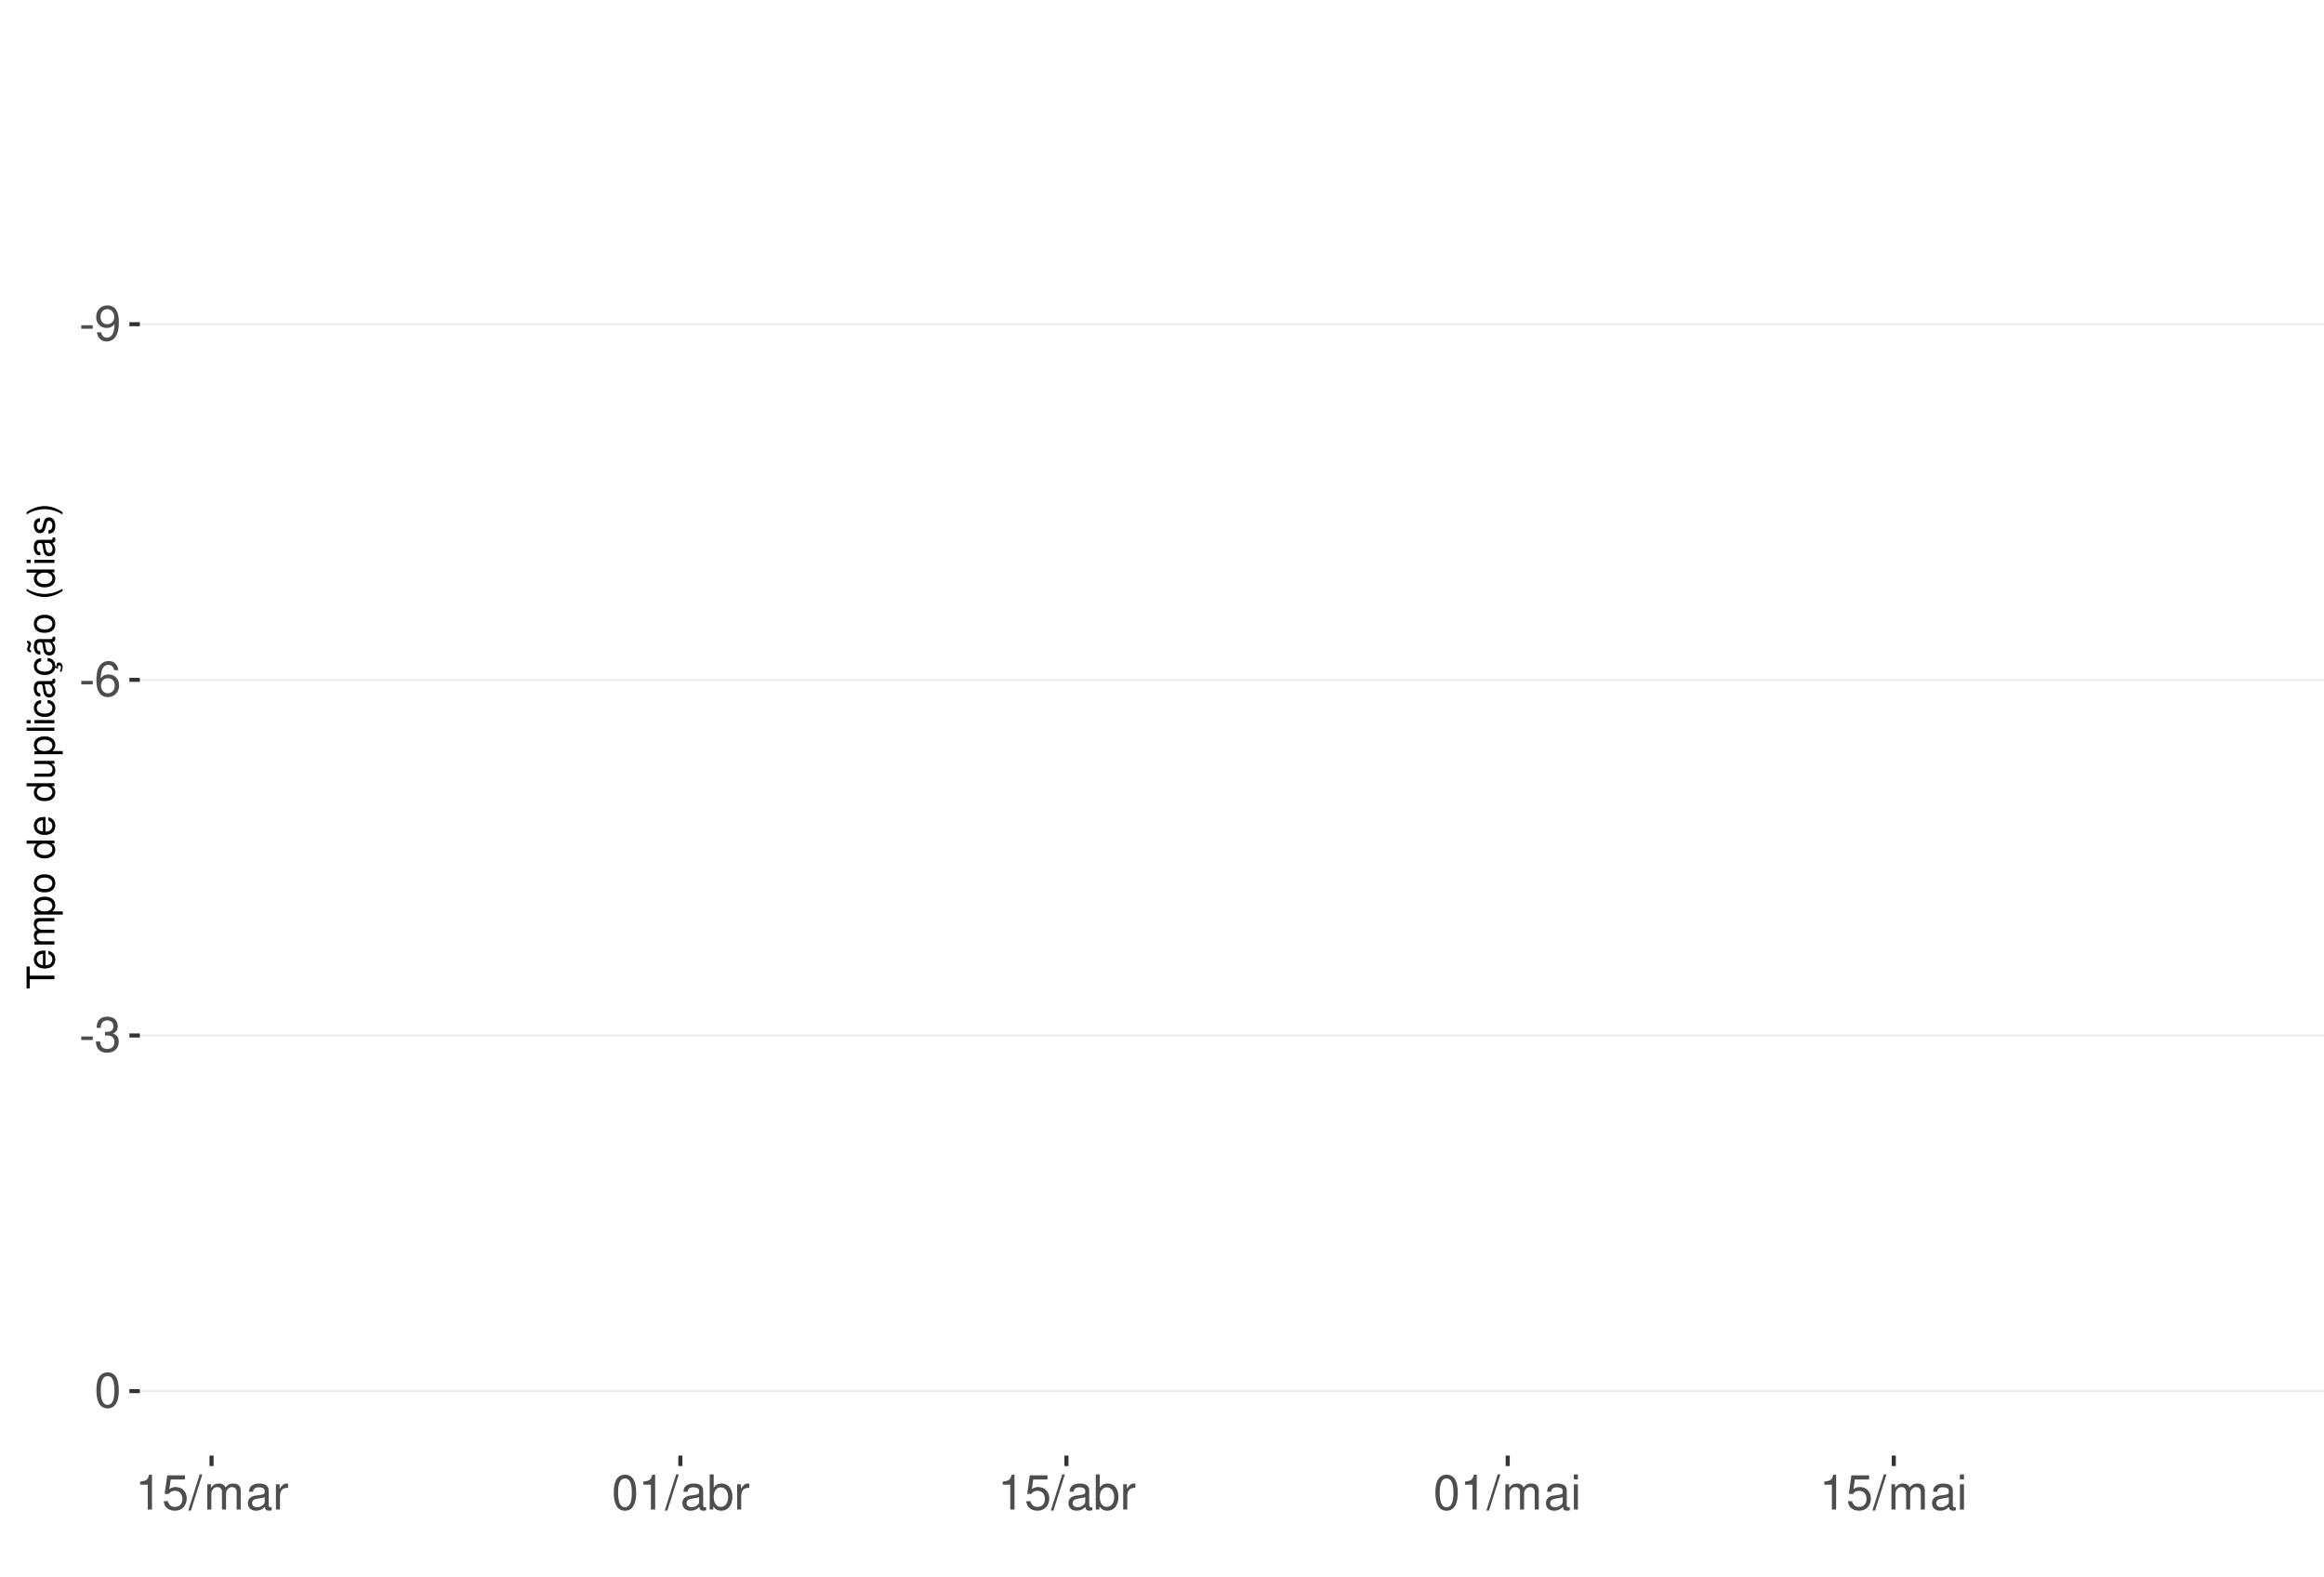
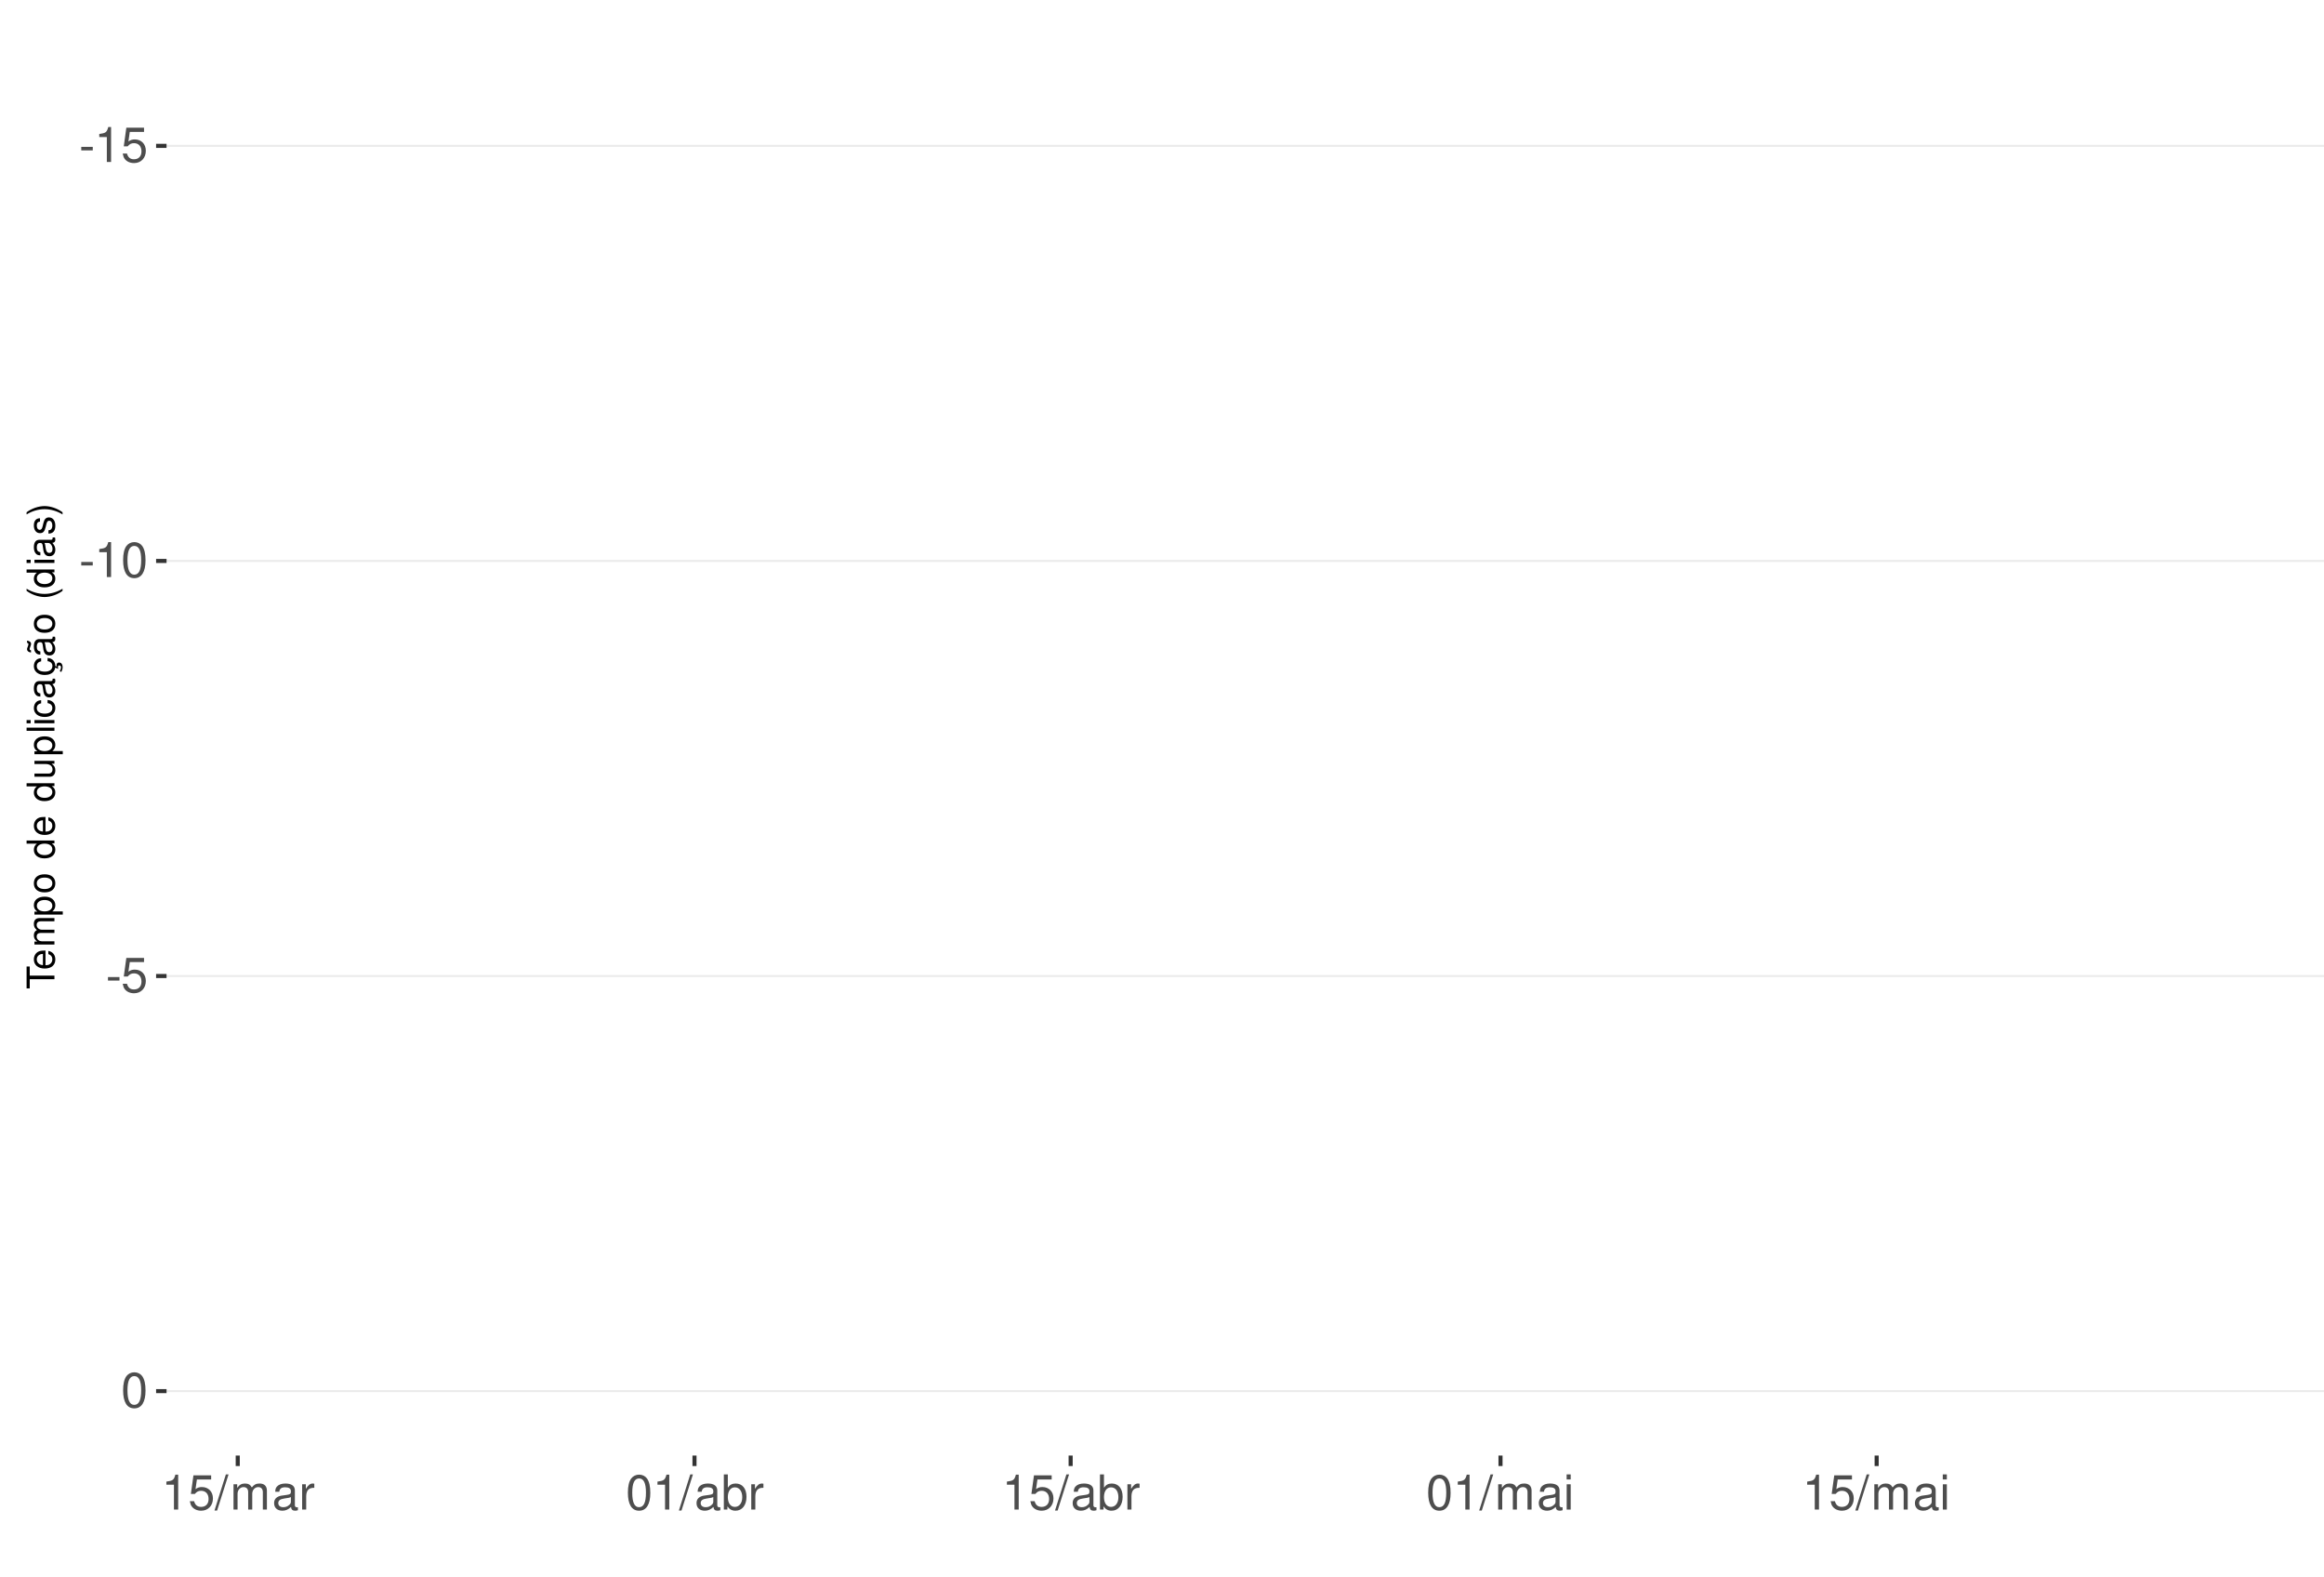
<svg xmlns="http://www.w3.org/2000/svg" xmlns:xlink="http://www.w3.org/1999/xlink" width="609pt" height="413pt" viewBox="0 0 609 413" version="1.1">
  <defs>
    <g>
      <symbol overflow="visible" id="glyph0-0">
        <path style="stroke:none;" d="" />
      </symbol>
      <symbol overflow="visible" id="glyph0-1">
        <path style="stroke:none;" d="M 3.594 -3.953 L 0.578 -3.953 L 0.578 -3.031 L 3.594 -3.031 Z M 3.594 -3.953 " />
      </symbol>
      <symbol overflow="visible" id="glyph0-2">
-         <path style="stroke:none;" d="M 0.672 -2.094 C 0.891 -0.594 1.844 0.297 3.219 0.297 C 4.219 0.297 5.094 -0.188 5.625 -1.016 C 6.188 -1.906 6.438 -3.031 6.438 -4.688 C 6.438 -6.234 6.219 -7.203 5.688 -8.016 C 5.188 -8.766 4.406 -9.156 3.422 -9.156 C 1.703 -9.156 0.484 -7.875 0.484 -6.094 C 0.484 -4.422 1.625 -3.234 3.234 -3.234 C 4.094 -3.234 4.719 -3.531 5.297 -4.234 C 5.281 -1.953 4.562 -0.703 3.297 -0.703 C 2.5 -0.703 1.969 -1.203 1.781 -2.094 Z M 3.406 -8.172 C 4.438 -8.172 5.234 -7.297 5.234 -6.125 C 5.234 -5 4.469 -4.219 3.359 -4.219 C 2.297 -4.219 1.625 -4.969 1.625 -6.188 C 1.625 -7.344 2.359 -8.172 3.406 -8.172 Z M 3.406 -8.172 " />
+         <path style="stroke:none;" d="M 3.281 -6.516 L 3.281 0 L 4.391 0 L 4.391 -9.156 L 3.656 -9.156 C 3.266 -7.75 3.016 -7.562 1.297 -7.328 L 1.297 -6.516 Z M 3.281 -6.516 " />
      </symbol>
      <symbol overflow="visible" id="glyph0-3">
-         <path style="stroke:none;" d="M 6.297 -6.766 C 6.094 -8.266 5.125 -9.156 3.766 -9.156 C 2.766 -9.156 1.891 -8.672 1.359 -7.844 C 0.781 -6.953 0.547 -5.828 0.547 -4.172 C 0.547 -2.625 0.766 -1.656 1.297 -0.844 C 1.781 -0.094 2.562 0.297 3.562 0.297 C 5.266 0.297 6.5 -0.984 6.5 -2.766 C 6.5 -4.453 5.359 -5.641 3.75 -5.641 C 2.859 -5.641 2.172 -5.312 1.688 -4.641 C 1.703 -6.906 2.406 -8.156 3.688 -8.156 C 4.469 -8.156 5.016 -7.656 5.188 -6.766 Z M 3.609 -4.656 C 4.688 -4.656 5.359 -3.891 5.359 -2.688 C 5.359 -1.531 4.594 -0.703 3.562 -0.703 C 2.531 -0.703 1.75 -1.562 1.75 -2.734 C 1.75 -3.875 2.5 -4.656 3.609 -4.656 Z M 3.609 -4.656 " />
+         <path style="stroke:none;" d="M 6.031 -8.969 L 1.391 -8.969 L 0.719 -4.094 L 1.75 -4.094 C 2.266 -4.703 2.703 -4.922 3.406 -4.922 C 4.609 -4.922 5.359 -4.094 5.359 -2.766 C 5.359 -1.484 4.609 -0.703 3.391 -0.703 C 2.422 -0.703 1.828 -1.188 1.562 -2.203 L 0.438 -2.203 C 0.594 -1.469 0.719 -1.109 0.984 -0.781 C 1.5 -0.094 2.406 0.297 3.422 0.297 C 5.234 0.297 6.5 -1.031 6.5 -2.922 C 6.5 -4.703 5.312 -5.906 3.594 -5.906 C 2.969 -5.906 2.453 -5.75 1.938 -5.359 L 2.297 -7.875 L 6.031 -7.875 Z M 6.031 -8.969 " />
      </symbol>
      <symbol overflow="visible" id="glyph0-4">
-         <path style="stroke:none;" d="M 2.797 -4.219 L 3.406 -4.219 C 4.625 -4.219 5.266 -3.641 5.266 -2.547 C 5.266 -1.391 4.562 -0.703 3.422 -0.703 C 2.188 -0.703 1.594 -1.312 1.516 -2.656 L 0.406 -2.656 C 0.453 -1.922 0.578 -1.438 0.797 -1.031 C 1.266 -0.156 2.141 0.297 3.359 0.297 C 5.219 0.297 6.406 -0.828 6.406 -2.562 C 6.406 -3.719 5.969 -4.359 4.891 -4.734 C 5.719 -5.078 6.141 -5.703 6.141 -6.625 C 6.141 -8.203 5.109 -9.156 3.406 -9.156 C 1.594 -9.156 0.625 -8.141 0.594 -6.203 L 1.703 -6.203 C 1.719 -6.766 1.766 -7.078 1.906 -7.359 C 2.172 -7.875 2.719 -8.172 3.422 -8.172 C 4.406 -8.172 5 -7.578 5 -6.594 C 5 -5.953 4.766 -5.562 4.281 -5.344 C 3.969 -5.219 3.562 -5.156 2.797 -5.156 Z M 2.797 -4.219 " />
+         <path style="stroke:none;" d="M 3.484 -9.156 C 2.641 -9.156 1.891 -8.766 1.422 -8.156 C 0.828 -7.344 0.547 -6.125 0.547 -4.422 C 0.547 -1.344 1.562 0.297 3.484 0.297 C 5.375 0.297 6.422 -1.344 6.422 -4.359 C 6.422 -6.125 6.141 -7.312 5.547 -8.156 C 5.078 -8.781 4.328 -9.156 3.484 -9.156 Z M 3.484 -8.156 C 4.688 -8.156 5.281 -6.938 5.281 -4.453 C 5.281 -1.844 4.703 -0.625 3.453 -0.625 C 2.281 -0.625 1.688 -1.891 1.688 -4.422 C 1.688 -6.938 2.281 -8.156 3.484 -8.156 Z M 3.484 -8.156 " />
      </symbol>
      <symbol overflow="visible" id="glyph0-5">
-         <path style="stroke:none;" d="M 3.484 -9.156 C 2.641 -9.156 1.891 -8.766 1.422 -8.156 C 0.828 -7.344 0.547 -6.125 0.547 -4.422 C 0.547 -1.344 1.562 0.297 3.484 0.297 C 5.375 0.297 6.422 -1.344 6.422 -4.359 C 6.422 -6.125 6.141 -7.312 5.547 -8.156 C 5.078 -8.781 4.328 -9.156 3.484 -9.156 Z M 3.484 -8.156 C 4.688 -8.156 5.281 -6.938 5.281 -4.453 C 5.281 -1.844 4.703 -0.625 3.453 -0.625 C 2.281 -0.625 1.688 -1.891 1.688 -4.422 C 1.688 -6.938 2.281 -8.156 3.484 -8.156 Z M 3.484 -8.156 " />
+         <path style="stroke:none;" d="M 2.891 -9.219 L -0.094 0.25 L 0.594 0.25 L 3.594 -9.219 Z M 2.891 -9.219 " />
      </symbol>
      <symbol overflow="visible" id="glyph0-6">
-         <path style="stroke:none;" d="M 3.281 -6.516 L 3.281 0 L 4.391 0 L 4.391 -9.156 L 3.656 -9.156 C 3.266 -7.75 3.016 -7.562 1.297 -7.328 L 1.297 -6.516 Z M 3.281 -6.516 " />
+         <path style="stroke:none;" d="M 0.891 -6.625 L 0.891 0 L 1.953 0 L 1.953 -4.156 C 1.953 -5.125 2.641 -5.891 3.5 -5.891 C 4.297 -5.891 4.734 -5.422 4.734 -4.562 L 4.734 0 L 5.797 0 L 5.797 -4.156 C 5.797 -5.125 6.5 -5.891 7.359 -5.891 C 8.125 -5.891 8.578 -5.406 8.578 -4.562 L 8.578 0 L 9.641 0 L 9.641 -4.969 C 9.641 -6.156 8.953 -6.828 7.719 -6.828 C 6.828 -6.828 6.297 -6.562 5.688 -5.812 C 5.297 -6.516 4.766 -6.828 3.891 -6.828 C 3.016 -6.828 2.422 -6.5 1.859 -5.688 L 1.859 -6.625 Z M 0.891 -6.625 " />
      </symbol>
      <symbol overflow="visible" id="glyph0-7">
-         <path style="stroke:none;" d="M 6.031 -8.969 L 1.391 -8.969 L 0.719 -4.094 L 1.75 -4.094 C 2.266 -4.703 2.703 -4.922 3.406 -4.922 C 4.609 -4.922 5.359 -4.094 5.359 -2.766 C 5.359 -1.484 4.609 -0.703 3.391 -0.703 C 2.422 -0.703 1.828 -1.188 1.562 -2.203 L 0.438 -2.203 C 0.594 -1.469 0.719 -1.109 0.984 -0.781 C 1.5 -0.094 2.406 0.297 3.422 0.297 C 5.234 0.297 6.5 -1.031 6.5 -2.922 C 6.5 -4.703 5.312 -5.906 3.594 -5.906 C 2.969 -5.906 2.453 -5.75 1.938 -5.359 L 2.297 -7.875 L 6.031 -7.875 Z M 6.031 -8.969 " />
+         <path style="stroke:none;" d="M 6.766 -0.625 C 6.656 -0.594 6.609 -0.594 6.547 -0.594 C 6.172 -0.594 5.969 -0.781 5.969 -1.109 L 5.969 -5.016 C 5.969 -6.188 5.109 -6.828 3.484 -6.828 C 2.5 -6.828 1.734 -6.547 1.281 -6.047 C 0.969 -5.703 0.844 -5.328 0.828 -4.672 L 1.891 -4.672 C 1.969 -5.484 2.453 -5.844 3.438 -5.844 C 4.406 -5.844 4.922 -5.5 4.922 -4.859 L 4.922 -4.578 C 4.906 -4.125 4.688 -3.969 3.828 -3.844 C 2.328 -3.656 2.094 -3.609 1.703 -3.438 C 0.922 -3.109 0.531 -2.531 0.531 -1.672 C 0.531 -0.469 1.359 0.297 2.703 0.297 C 3.547 0.297 4.219 0 4.969 -0.688 C 5.031 0 5.359 0.297 6.047 0.297 C 6.281 0.297 6.422 0.266 6.766 0.172 Z M 4.922 -2.094 C 4.922 -1.734 4.828 -1.516 4.5 -1.234 C 4.078 -0.828 3.562 -0.625 2.938 -0.625 C 2.109 -0.625 1.625 -1.031 1.625 -1.703 C 1.625 -2.391 2.094 -2.75 3.234 -2.906 C 4.359 -3.062 4.562 -3.109 4.922 -3.281 Z M 4.922 -2.094 " />
      </symbol>
      <symbol overflow="visible" id="glyph0-8">
-         <path style="stroke:none;" d="M 2.891 -9.219 L -0.094 0.25 L 0.594 0.25 L 3.594 -9.219 Z M 2.891 -9.219 " />
+         <path style="stroke:none;" d="M 0.875 -6.625 L 0.875 0 L 1.938 0 L 1.938 -3.438 C 1.953 -5.031 2.609 -5.75 4.062 -5.703 L 4.062 -6.781 C 3.891 -6.812 3.781 -6.828 3.656 -6.828 C 2.969 -6.828 2.453 -6.422 1.844 -5.422 L 1.844 -6.625 Z M 0.875 -6.625 " />
      </symbol>
      <symbol overflow="visible" id="glyph0-9">
-         <path style="stroke:none;" d="M 0.891 -6.625 L 0.891 0 L 1.953 0 L 1.953 -4.156 C 1.953 -5.125 2.641 -5.891 3.5 -5.891 C 4.297 -5.891 4.734 -5.422 4.734 -4.562 L 4.734 0 L 5.797 0 L 5.797 -4.156 C 5.797 -5.125 6.5 -5.891 7.359 -5.891 C 8.125 -5.891 8.578 -5.406 8.578 -4.562 L 8.578 0 L 9.641 0 L 9.641 -4.969 C 9.641 -6.156 8.953 -6.828 7.719 -6.828 C 6.828 -6.828 6.297 -6.562 5.688 -5.812 C 5.297 -6.516 4.766 -6.828 3.891 -6.828 C 3.016 -6.828 2.422 -6.5 1.859 -5.688 L 1.859 -6.625 Z M 0.891 -6.625 " />
+         <path style="stroke:none;" d="M 0.688 -9.219 L 0.688 0 L 1.625 0 L 1.625 -0.844 C 2.141 -0.078 2.812 0.297 3.734 0.297 C 5.484 0.297 6.625 -1.141 6.625 -3.344 C 6.625 -5.5 5.547 -6.828 3.781 -6.828 C 2.875 -6.828 2.234 -6.484 1.734 -5.734 L 1.734 -9.219 Z M 3.578 -5.828 C 4.766 -5.828 5.516 -4.812 5.516 -3.234 C 5.516 -1.719 4.734 -0.703 3.578 -0.703 C 2.453 -0.703 1.734 -1.703 1.734 -3.266 C 1.734 -4.828 2.453 -5.828 3.578 -5.828 Z M 3.578 -5.828 " />
      </symbol>
      <symbol overflow="visible" id="glyph0-10">
-         <path style="stroke:none;" d="M 6.766 -0.625 C 6.656 -0.594 6.609 -0.594 6.547 -0.594 C 6.172 -0.594 5.969 -0.781 5.969 -1.109 L 5.969 -5.016 C 5.969 -6.188 5.109 -6.828 3.484 -6.828 C 2.5 -6.828 1.734 -6.547 1.281 -6.047 C 0.969 -5.703 0.844 -5.328 0.828 -4.672 L 1.891 -4.672 C 1.969 -5.484 2.453 -5.844 3.438 -5.844 C 4.406 -5.844 4.922 -5.5 4.922 -4.859 L 4.922 -4.578 C 4.906 -4.125 4.688 -3.969 3.828 -3.844 C 2.328 -3.656 2.094 -3.609 1.703 -3.438 C 0.922 -3.109 0.531 -2.531 0.531 -1.672 C 0.531 -0.469 1.359 0.297 2.703 0.297 C 3.547 0.297 4.219 0 4.969 -0.688 C 5.031 0 5.359 0.297 6.047 0.297 C 6.281 0.297 6.422 0.266 6.766 0.172 Z M 4.922 -2.094 C 4.922 -1.734 4.828 -1.516 4.5 -1.234 C 4.078 -0.828 3.562 -0.625 2.938 -0.625 C 2.109 -0.625 1.625 -1.031 1.625 -1.703 C 1.625 -2.391 2.094 -2.75 3.234 -2.906 C 4.359 -3.062 4.562 -3.109 4.922 -3.281 Z M 4.922 -2.094 " />
-       </symbol>
-       <symbol overflow="visible" id="glyph0-11">
-         <path style="stroke:none;" d="M 0.875 -6.625 L 0.875 0 L 1.938 0 L 1.938 -3.438 C 1.953 -5.031 2.609 -5.75 4.062 -5.703 L 4.062 -6.781 C 3.891 -6.812 3.781 -6.828 3.656 -6.828 C 2.969 -6.828 2.453 -6.422 1.844 -5.422 L 1.844 -6.625 Z M 0.875 -6.625 " />
-       </symbol>
-       <symbol overflow="visible" id="glyph0-12">
-         <path style="stroke:none;" d="M 0.688 -9.219 L 0.688 0 L 1.625 0 L 1.625 -0.844 C 2.141 -0.078 2.812 0.297 3.734 0.297 C 5.484 0.297 6.625 -1.141 6.625 -3.344 C 6.625 -5.5 5.547 -6.828 3.781 -6.828 C 2.875 -6.828 2.234 -6.484 1.734 -5.734 L 1.734 -9.219 Z M 3.578 -5.828 C 4.766 -5.828 5.516 -4.812 5.516 -3.234 C 5.516 -1.719 4.734 -0.703 3.578 -0.703 C 2.453 -0.703 1.734 -1.703 1.734 -3.266 C 1.734 -4.828 2.453 -5.828 3.578 -5.828 Z M 3.578 -5.828 " />
-       </symbol>
-       <symbol overflow="visible" id="glyph0-13">
        <path style="stroke:none;" d="M 1.891 -6.625 L 0.844 -6.625 L 0.844 0 L 1.891 0 Z M 1.891 -9.219 L 0.828 -9.219 L 0.828 -7.891 L 1.891 -7.891 Z M 1.891 -9.219 " />
      </symbol>
      <symbol overflow="visible" id="glyph1-0">
        <path style="stroke:none;" d="" />
      </symbol>
      <symbol overflow="visible" id="glyph1-1">
        <path style="stroke:none;" d="M -6.469 -3.547 L -6.469 -5.938 L -7.297 -5.938 L -7.297 -0.203 L -6.469 -0.203 L -6.469 -2.609 L 0 -2.609 L 0 -3.547 Z M -6.469 -3.547 " />
      </symbol>
      <symbol overflow="visible" id="glyph1-2">
        <path style="stroke:none;" d="M -2.344 -5.125 C -3.141 -5.125 -3.625 -5.062 -4.016 -4.922 C -4.875 -4.578 -5.391 -3.781 -5.391 -2.797 C -5.391 -1.344 -4.281 -0.406 -2.547 -0.406 C -0.812 -0.406 0.234 -1.297 0.234 -2.781 C 0.234 -3.984 -0.453 -4.812 -1.594 -5.016 L -1.594 -4.188 C -0.906 -3.953 -0.547 -3.484 -0.547 -2.812 C -0.547 -2.281 -0.781 -1.828 -1.219 -1.547 C -1.516 -1.344 -1.812 -1.281 -2.344 -1.266 Z M -3.016 -1.297 C -3.984 -1.359 -4.625 -1.953 -4.625 -2.797 C -4.625 -3.641 -3.953 -4.234 -3.016 -4.234 Z M -3.016 -1.297 " />
      </symbol>
      <symbol overflow="visible" id="glyph1-3">
        <path style="stroke:none;" d="M -5.234 -0.703 L 0 -0.703 L 0 -1.547 L -3.297 -1.547 C -4.047 -1.547 -4.656 -2.094 -4.656 -2.766 C -4.656 -3.391 -4.281 -3.734 -3.609 -3.734 L 0 -3.734 L 0 -4.578 L -3.297 -4.578 C -4.047 -4.578 -4.656 -5.125 -4.656 -5.812 C -4.656 -6.422 -4.266 -6.781 -3.609 -6.781 L 0 -6.781 L 0 -7.625 L -3.938 -7.625 C -4.875 -7.625 -5.391 -7.078 -5.391 -6.094 C -5.391 -5.406 -5.188 -4.984 -4.594 -4.484 C -5.156 -4.188 -5.391 -3.766 -5.391 -3.078 C -5.391 -2.375 -5.125 -1.906 -4.5 -1.469 L -5.234 -1.469 Z M -5.234 -0.703 " />
      </symbol>
      <symbol overflow="visible" id="glyph1-4">
        <path style="stroke:none;" d="M 2.188 -0.547 L 2.188 -1.375 L -0.547 -1.375 C -0.016 -1.812 0.234 -2.312 0.234 -2.984 C 0.234 -4.344 -0.859 -5.234 -2.531 -5.234 C -4.297 -5.234 -5.391 -4.375 -5.391 -2.984 C -5.391 -2.266 -5.062 -1.703 -4.453 -1.312 L -5.234 -1.312 L -5.234 -0.547 Z M -4.609 -2.844 C -4.609 -3.766 -3.797 -4.359 -2.547 -4.359 C -1.359 -4.359 -0.547 -3.75 -0.547 -2.844 C -0.547 -1.953 -1.344 -1.375 -2.578 -1.375 C -3.812 -1.375 -4.609 -1.953 -4.609 -2.844 Z M -4.609 -2.844 " />
      </symbol>
      <symbol overflow="visible" id="glyph1-5">
        <path style="stroke:none;" d="M -5.391 -2.719 C -5.391 -1.234 -4.344 -0.359 -2.578 -0.359 C -0.812 -0.359 0.234 -1.234 0.234 -2.734 C 0.234 -4.203 -0.812 -5.094 -2.547 -5.094 C -4.359 -5.094 -5.391 -4.234 -5.391 -2.719 Z M -4.625 -2.734 C -4.625 -3.672 -3.844 -4.234 -2.547 -4.234 C -1.312 -4.234 -0.547 -3.656 -0.547 -2.734 C -0.547 -1.797 -1.312 -1.234 -2.578 -1.234 C -3.844 -1.234 -4.625 -1.797 -4.625 -2.734 Z M -4.625 -2.734 " />
      </symbol>
      <symbol overflow="visible" id="glyph1-6">
        <path style="stroke:none;" d="" />
      </symbol>
      <symbol overflow="visible" id="glyph1-7">
        <path style="stroke:none;" d="M -7.297 -4.953 L -7.297 -4.125 L -4.578 -4.125 C -5.109 -3.766 -5.391 -3.203 -5.391 -2.516 C -5.391 -1.156 -4.297 -0.266 -2.625 -0.266 C -0.859 -0.266 0.234 -1.125 0.234 -2.547 C 0.234 -3.266 -0.047 -3.766 -0.688 -4.203 L 0 -4.203 L 0 -4.953 Z M -4.609 -2.656 C -4.609 -3.547 -3.812 -4.125 -2.562 -4.125 C -1.344 -4.125 -0.547 -3.547 -0.547 -2.656 C -0.547 -1.734 -1.359 -1.125 -2.578 -1.125 C -3.797 -1.125 -4.609 -1.734 -4.609 -2.656 Z M -4.609 -2.656 " />
      </symbol>
      <symbol overflow="visible" id="glyph1-8">
        <path style="stroke:none;" d="M 0 -4.812 L -5.234 -4.812 L -5.234 -3.984 L -2.266 -3.984 C -1.203 -3.984 -0.5 -3.438 -0.5 -2.562 C -0.5 -1.906 -0.906 -1.484 -1.531 -1.484 L -5.234 -1.484 L -5.234 -0.656 L -1.203 -0.656 C -0.328 -0.656 0.234 -1.297 0.234 -2.312 C 0.234 -3.094 -0.047 -3.578 -0.734 -4.062 L 0 -4.062 Z M 0 -4.812 " />
      </symbol>
      <symbol overflow="visible" id="glyph1-9">
        <path style="stroke:none;" d="M -7.297 -1.516 L -7.297 -0.688 L 0 -0.688 L 0 -1.516 Z M -7.297 -1.516 " />
      </symbol>
      <symbol overflow="visible" id="glyph1-10">
        <path style="stroke:none;" d="M -5.234 -1.5 L -5.234 -0.672 L 0 -0.672 L 0 -1.5 Z M -7.297 -1.5 L -7.297 -0.656 L -6.234 -0.656 L -6.234 -1.5 Z M -7.297 -1.5 " />
      </symbol>
      <symbol overflow="visible" id="glyph1-11">
        <path style="stroke:none;" d="M -3.484 -4.703 C -3.984 -4.672 -4.312 -4.562 -4.609 -4.359 C -5.094 -4 -5.391 -3.375 -5.391 -2.641 C -5.391 -1.219 -4.266 -0.312 -2.531 -0.312 C -0.844 -0.312 0.234 -1.203 0.234 -2.625 C 0.234 -3.875 -0.516 -4.672 -1.797 -4.766 L -1.797 -3.938 C -0.953 -3.797 -0.547 -3.359 -0.547 -2.656 C -0.547 -1.734 -1.297 -1.188 -2.531 -1.188 C -3.844 -1.188 -4.625 -1.719 -4.625 -2.625 C -4.625 -3.328 -4.203 -3.766 -3.484 -3.875 Z M -3.484 -4.703 " />
      </symbol>
      <symbol overflow="visible" id="glyph1-12">
        <path style="stroke:none;" d="M -0.484 -5.344 C -0.469 -5.266 -0.469 -5.219 -0.469 -5.172 C -0.469 -4.875 -0.625 -4.719 -0.875 -4.719 L -3.953 -4.719 C -4.891 -4.719 -5.391 -4.047 -5.391 -2.75 C -5.391 -1.984 -5.172 -1.375 -4.781 -1.016 C -4.516 -0.766 -4.203 -0.672 -3.688 -0.656 L -3.688 -1.484 C -4.328 -1.562 -4.625 -1.938 -4.625 -2.719 C -4.625 -3.484 -4.344 -3.891 -3.844 -3.891 L -3.625 -3.891 C -3.266 -3.875 -3.125 -3.703 -3.047 -3.016 C -2.891 -1.844 -2.844 -1.656 -2.719 -1.344 C -2.453 -0.734 -2 -0.422 -1.312 -0.422 C -0.375 -0.422 0.234 -1.078 0.234 -2.141 C 0.234 -2.797 0 -3.328 -0.547 -3.922 C 0 -3.984 0.234 -4.234 0.234 -4.781 C 0.234 -4.953 0.203 -5.062 0.141 -5.344 Z M -1.656 -3.891 C -1.375 -3.891 -1.203 -3.812 -0.969 -3.562 C -0.656 -3.219 -0.5 -2.812 -0.5 -2.312 C -0.5 -1.672 -0.812 -1.297 -1.344 -1.297 C -1.891 -1.297 -2.172 -1.656 -2.297 -2.547 C -2.422 -3.438 -2.453 -3.609 -2.594 -3.891 Z M -1.656 -3.891 " />
      </symbol>
      <symbol overflow="visible" id="glyph1-13">
        <path style="stroke:none;" d="M 0.234 -2.641 C 0.234 -3.875 -0.547 -4.703 -1.797 -4.766 L -1.797 -3.938 C -0.953 -3.797 -0.531 -3.359 -0.531 -2.656 C -0.531 -1.734 -1.281 -1.188 -2.516 -1.188 C -3.844 -1.188 -4.625 -1.719 -4.625 -2.625 C -4.625 -3.328 -4.203 -3.766 -3.484 -3.875 L -3.484 -4.703 C -3.984 -4.672 -4.312 -4.562 -4.609 -4.359 C -5.094 -4 -5.391 -3.375 -5.391 -2.641 C -5.391 -1.219 -4.266 -0.312 -2.531 -0.312 C -1.469 -0.312 -0.625 -0.672 -0.156 -1.312 C 0.047 -1.594 0.125 -1.812 0.203 -2.25 L 0.922 -1.938 L 0.984 -2.062 C 0.938 -2.188 0.906 -2.25 0.906 -2.375 C 0.906 -2.656 1.047 -2.828 1.281 -2.828 C 1.547 -2.828 1.734 -2.594 1.734 -2.297 C 1.734 -2.031 1.672 -1.844 1.438 -1.406 L 1.406 -1.312 L 1.812 -1.094 C 2.078 -1.75 2.141 -1.953 2.141 -2.344 C 2.141 -3.109 1.781 -3.578 1.203 -3.578 C 0.781 -3.578 0.547 -3.297 0.547 -2.797 C 0.547 -2.703 0.547 -2.641 0.562 -2.516 Z M 0.234 -2.641 " />
      </symbol>
      <symbol overflow="visible" id="glyph1-14">
        <path style="stroke:none;" d="M -0.484 -5.344 C -0.469 -5.266 -0.469 -5.219 -0.469 -5.172 C -0.469 -4.875 -0.625 -4.719 -0.875 -4.719 L -3.953 -4.719 C -4.891 -4.719 -5.391 -4.047 -5.391 -2.75 C -5.391 -1.984 -5.172 -1.375 -4.781 -1.016 C -4.516 -0.766 -4.203 -0.672 -3.688 -0.656 L -3.688 -1.484 C -4.328 -1.562 -4.625 -1.938 -4.625 -2.719 C -4.625 -3.484 -4.344 -3.891 -3.844 -3.891 L -3.625 -3.891 C -3.266 -3.875 -3.125 -3.703 -3.047 -3.016 C -2.891 -1.844 -2.844 -1.656 -2.719 -1.344 C -2.453 -0.734 -2 -0.422 -1.312 -0.422 C -0.375 -0.422 0.234 -1.078 0.234 -2.141 C 0.234 -2.797 0 -3.328 -0.547 -3.922 C 0 -3.984 0.234 -4.234 0.234 -4.781 C 0.234 -4.953 0.203 -5.062 0.141 -5.344 Z M -1.656 -3.891 C -1.375 -3.891 -1.203 -3.812 -0.969 -3.562 C -0.656 -3.219 -0.5 -2.812 -0.5 -2.312 C -0.5 -1.672 -0.812 -1.297 -1.344 -1.297 C -1.891 -1.297 -2.172 -1.656 -2.297 -2.547 C -2.422 -3.438 -2.453 -3.609 -2.594 -3.891 Z M -7.172 -3.75 C -6.922 -3.672 -6.812 -3.547 -6.812 -3.375 C -6.812 -3.25 -6.875 -2.984 -6.984 -2.734 C -7.156 -2.312 -7.172 -2.25 -7.172 -2.047 C -7.172 -1.594 -6.797 -1.297 -6.141 -1.188 L -6.141 -1.766 C -6.375 -1.812 -6.5 -1.938 -6.5 -2.094 C -6.5 -2.203 -6.469 -2.344 -6.375 -2.578 C -6.156 -3.156 -6.125 -3.234 -6.125 -3.438 C -6.125 -3.922 -6.484 -4.219 -7.172 -4.312 Z M -7.172 -3.75 " />
      </symbol>
      <symbol overflow="visible" id="glyph1-15">
        <path style="stroke:none;" d="M -7.297 -2.359 C -5.984 -1.359 -4.156 -0.734 -2.594 -0.734 C -1.016 -0.734 0.812 -1.359 2.125 -2.359 L 2.125 -2.906 C 0.688 -2.031 -0.984 -1.547 -2.594 -1.547 C -4.188 -1.547 -5.875 -2.031 -7.297 -2.906 Z M -7.297 -2.359 " />
      </symbol>
      <symbol overflow="visible" id="glyph1-16">
        <path style="stroke:none;" d="M -3.781 -4.375 C -4.812 -4.375 -5.391 -3.688 -5.391 -2.484 C -5.391 -1.266 -4.766 -0.469 -3.797 -0.469 C -2.969 -0.469 -2.578 -0.891 -2.281 -2.125 L -2.094 -2.906 C -1.953 -3.484 -1.734 -3.719 -1.375 -3.719 C -0.875 -3.719 -0.547 -3.234 -0.547 -2.5 C -0.547 -2.047 -0.672 -1.672 -0.891 -1.453 C -1.047 -1.328 -1.188 -1.266 -1.562 -1.219 L -1.562 -0.344 C -0.344 -0.375 0.234 -1.062 0.234 -2.438 C 0.234 -3.75 -0.422 -4.594 -1.438 -4.594 C -2.203 -4.594 -2.641 -4.156 -2.891 -3.109 L -3.078 -2.312 C -3.234 -1.625 -3.453 -1.344 -3.828 -1.344 C -4.312 -1.344 -4.625 -1.766 -4.625 -2.453 C -4.625 -3.125 -4.328 -3.484 -3.781 -3.5 Z M -3.781 -4.375 " />
      </symbol>
      <symbol overflow="visible" id="glyph1-17">
        <path style="stroke:none;" d="M 2.125 -0.938 C 0.812 -1.938 -1.016 -2.562 -2.578 -2.562 C -4.156 -2.562 -5.984 -1.938 -7.297 -0.938 L -7.297 -0.375 C -5.859 -1.266 -4.188 -1.75 -2.578 -1.75 C -0.984 -1.75 0.703 -1.266 2.125 -0.375 Z M 2.125 -0.938 " />
      </symbol>
    </g>
    <clipPath id="clip1">
-       <path d="M 36.645 9.961 L 609 9.961 L 609 381.328 L 36.645 381.328 Z M 36.645 9.961 " />
+       <path d="M 43.645 9.961 L 609 9.961 L 609 381.328 L 43.645 381.328 Z M 43.645 9.961 " />
    </clipPath>
    <clipPath id="clip2">
-       <path d="M 36.645 84 L 609 84 L 609 86 L 36.645 86 Z M 36.645 84 " />
+       <path d="M 43.645 37 L 609 37 L 609 39 L 43.645 39 Z M 43.645 37 " />
    </clipPath>
    <clipPath id="clip3">
-       <path d="M 36.645 177 L 609 177 L 609 179 L 36.645 179 Z M 36.645 177 " />
+       <path d="M 43.645 146 L 609 146 L 609 148 L 43.645 148 Z M 43.645 146 " />
    </clipPath>
    <clipPath id="clip4">
-       <path d="M 36.645 271 L 609 271 L 609 272 L 36.645 272 Z M 36.645 271 " />
+       <path d="M 43.645 255 L 609 255 L 609 256 L 43.645 256 Z M 43.645 255 " />
    </clipPath>
    <clipPath id="clip5">
-       <path d="M 36.645 364 L 609 364 L 609 365 L 36.645 365 Z M 36.645 364 " />
+       <path d="M 43.645 364 L 609 364 L 609 365 L 43.645 365 Z M 43.645 364 " />
    </clipPath>
  </defs>
  <g id="surface193">
    <rect x="0" y="0" width="609" height="413" style="fill:rgb(100%,100%,100%);fill-opacity:1;stroke:none;" />
    <rect x="0" y="0" width="609" height="413" style="fill:rgb(100%,100%,100%);fill-opacity:1;stroke:none;" />
    <path style="fill:none;stroke-width:1.067;stroke-linecap:round;stroke-linejoin:round;stroke:rgb(100%,100%,100%);stroke-opacity:1;stroke-miterlimit:10;" d="M 0 413 L 609 413 L 609 0 L 0 0 Z M 0 413 " />
    <g clip-path="url(#clip1)" clip-rule="nonzero">
-       <path style=" stroke:none;fill-rule:nonzero;fill:rgb(100%,100%,100%);fill-opacity:1;" d="M 36.645 381.328 L 609 381.328 L 609 9.961 L 36.645 9.961 Z M 36.645 381.328 " />
+       <path style=" stroke:none;fill-rule:nonzero;fill:rgb(100%,100%,100%);fill-opacity:1;" d="M 43.645 381.328 L 609 381.328 L 609 9.961 L 43.645 9.961 Z M 43.645 381.328 " />
    </g>
    <g clip-path="url(#clip2)" clip-rule="nonzero">
-       <path style="fill:none;stroke-width:0.533;stroke-linecap:butt;stroke-linejoin:round;stroke:rgb(92.157%,92.157%,92.157%);stroke-opacity:1;stroke-miterlimit:10;" d="M 36.645 84.938 L 609 84.938 " />
+       <path style="fill:none;stroke-width:0.533;stroke-linecap:butt;stroke-linejoin:round;stroke:rgb(92.157%,92.157%,92.157%);stroke-opacity:1;stroke-miterlimit:10;" d="M 43.645 38.207 L 609 38.207 " />
    </g>
    <g clip-path="url(#clip3)" clip-rule="nonzero">
-       <path style="fill:none;stroke-width:0.533;stroke-linecap:butt;stroke-linejoin:round;stroke:rgb(92.157%,92.157%,92.157%);stroke-opacity:1;stroke-miterlimit:10;" d="M 36.645 178.109 L 609 178.109 " />
+       <path style="fill:none;stroke-width:0.533;stroke-linecap:butt;stroke-linejoin:round;stroke:rgb(92.157%,92.157%,92.157%);stroke-opacity:1;stroke-miterlimit:10;" d="M 43.645 146.953 L 609 146.953 " />
    </g>
    <g clip-path="url(#clip4)" clip-rule="nonzero">
-       <path style="fill:none;stroke-width:0.533;stroke-linecap:butt;stroke-linejoin:round;stroke:rgb(92.157%,92.157%,92.157%);stroke-opacity:1;stroke-miterlimit:10;" d="M 36.645 271.277 L 609 271.277 " />
+       <path style="fill:none;stroke-width:0.533;stroke-linecap:butt;stroke-linejoin:round;stroke:rgb(92.157%,92.157%,92.157%);stroke-opacity:1;stroke-miterlimit:10;" d="M 43.645 255.703 L 609 255.703 " />
    </g>
    <g clip-path="url(#clip5)" clip-rule="nonzero">
-       <path style="fill:none;stroke-width:0.533;stroke-linecap:butt;stroke-linejoin:round;stroke:rgb(92.157%,92.157%,92.157%);stroke-opacity:1;stroke-miterlimit:10;" d="M 36.645 364.449 L 609 364.449 " />
-     </g>
-     <g style="fill:rgb(30.196%,30.196%,30.196%);fill-opacity:1;">
-       <use xlink:href="#glyph0-1" x="20.715" y="89.159" />
-       <use xlink:href="#glyph0-2" x="24.715" y="89.159" />
-     </g>
-     <g style="fill:rgb(30.196%,30.196%,30.196%);fill-opacity:1;">
-       <use xlink:href="#glyph0-1" x="20.715" y="182.331" />
-       <use xlink:href="#glyph0-3" x="24.715" y="182.331" />
-     </g>
-     <g style="fill:rgb(30.196%,30.196%,30.196%);fill-opacity:1;">
-       <use xlink:href="#glyph0-1" x="20.715" y="275.499" />
-       <use xlink:href="#glyph0-4" x="24.715" y="275.499" />
-     </g>
-     <g style="fill:rgb(30.196%,30.196%,30.196%);fill-opacity:1;">
-       <use xlink:href="#glyph0-5" x="24.715" y="368.671" />
-     </g>
-     <path style="fill:none;stroke-width:1.067;stroke-linecap:butt;stroke-linejoin:round;stroke:rgb(20%,20%,20%);stroke-opacity:1;stroke-miterlimit:10;" d="M 33.906 84.938 L 36.645 84.938 " />
-     <path style="fill:none;stroke-width:1.067;stroke-linecap:butt;stroke-linejoin:round;stroke:rgb(20%,20%,20%);stroke-opacity:1;stroke-miterlimit:10;" d="M 33.906 178.109 L 36.645 178.109 " />
-     <path style="fill:none;stroke-width:1.067;stroke-linecap:butt;stroke-linejoin:round;stroke:rgb(20%,20%,20%);stroke-opacity:1;stroke-miterlimit:10;" d="M 33.906 271.277 L 36.645 271.277 " />
-     <path style="fill:none;stroke-width:1.067;stroke-linecap:butt;stroke-linejoin:round;stroke:rgb(20%,20%,20%);stroke-opacity:1;stroke-miterlimit:10;" d="M 33.906 364.449 L 36.645 364.449 " />
-     <path style="fill:none;stroke-width:1.067;stroke-linecap:butt;stroke-linejoin:round;stroke:rgb(20%,20%,20%);stroke-opacity:1;stroke-miterlimit:10;" d="M 55.434 384.07 L 55.434 381.328 " />
-     <path style="fill:none;stroke-width:1.067;stroke-linecap:butt;stroke-linejoin:round;stroke:rgb(20%,20%,20%);stroke-opacity:1;stroke-miterlimit:10;" d="M 178.289 384.07 L 178.289 381.328 " />
-     <path style="fill:none;stroke-width:1.067;stroke-linecap:butt;stroke-linejoin:round;stroke:rgb(20%,20%,20%);stroke-opacity:1;stroke-miterlimit:10;" d="M 279.461 384.07 L 279.461 381.328 " />
-     <path style="fill:none;stroke-width:1.067;stroke-linecap:butt;stroke-linejoin:round;stroke:rgb(20%,20%,20%);stroke-opacity:1;stroke-miterlimit:10;" d="M 395.09 384.07 L 395.09 381.328 " />
-     <path style="fill:none;stroke-width:1.067;stroke-linecap:butt;stroke-linejoin:round;stroke:rgb(20%,20%,20%);stroke-opacity:1;stroke-miterlimit:10;" d="M 496.262 384.07 L 496.262 381.328 " />
-     <g style="fill:rgb(30.196%,30.196%,30.196%);fill-opacity:1;">
-       <use xlink:href="#glyph0-6" x="35.434" y="395.483" />
-       <use xlink:href="#glyph0-7" x="42.434" y="395.483" />
-       <use xlink:href="#glyph0-8" x="49.434" y="395.483" />
-       <use xlink:href="#glyph0-9" x="53.434" y="395.483" />
-       <use xlink:href="#glyph0-10" x="64.434" y="395.483" />
-       <use xlink:href="#glyph0-11" x="71.434" y="395.483" />
-     </g>
-     <g style="fill:rgb(30.196%,30.196%,30.196%);fill-opacity:1;">
-       <use xlink:href="#glyph0-5" x="160.289" y="395.483" />
-       <use xlink:href="#glyph0-6" x="167.289" y="395.483" />
-       <use xlink:href="#glyph0-8" x="174.289" y="395.483" />
-       <use xlink:href="#glyph0-10" x="178.289" y="395.483" />
-       <use xlink:href="#glyph0-12" x="185.289" y="395.483" />
-       <use xlink:href="#glyph0-11" x="192.289" y="395.483" />
-     </g>
-     <g style="fill:rgb(30.196%,30.196%,30.196%);fill-opacity:1;">
-       <use xlink:href="#glyph0-6" x="261.461" y="395.483" />
-       <use xlink:href="#glyph0-7" x="268.461" y="395.483" />
-       <use xlink:href="#glyph0-8" x="275.461" y="395.483" />
-       <use xlink:href="#glyph0-10" x="279.461" y="395.483" />
-       <use xlink:href="#glyph0-12" x="286.461" y="395.483" />
-       <use xlink:href="#glyph0-11" x="293.461" y="395.483" />
-     </g>
-     <g style="fill:rgb(30.196%,30.196%,30.196%);fill-opacity:1;">
-       <use xlink:href="#glyph0-5" x="375.59" y="395.483" />
-       <use xlink:href="#glyph0-6" x="382.59" y="395.483" />
-       <use xlink:href="#glyph0-8" x="389.59" y="395.483" />
-       <use xlink:href="#glyph0-9" x="393.59" y="395.483" />
-       <use xlink:href="#glyph0-10" x="404.59" y="395.483" />
-       <use xlink:href="#glyph0-13" x="411.59" y="395.483" />
-     </g>
-     <g style="fill:rgb(30.196%,30.196%,30.196%);fill-opacity:1;">
-       <use xlink:href="#glyph0-6" x="476.762" y="395.483" />
-       <use xlink:href="#glyph0-7" x="483.762" y="395.483" />
-       <use xlink:href="#glyph0-8" x="490.762" y="395.483" />
-       <use xlink:href="#glyph0-9" x="494.762" y="395.483" />
-       <use xlink:href="#glyph0-10" x="505.762" y="395.483" />
-       <use xlink:href="#glyph0-13" x="512.762" y="395.483" />
+       <path style="fill:none;stroke-width:0.533;stroke-linecap:butt;stroke-linejoin:round;stroke:rgb(92.157%,92.157%,92.157%);stroke-opacity:1;stroke-miterlimit:10;" d="M 43.645 364.449 L 609 364.449 " />
+     </g>
+     <g style="fill:rgb(30.196%,30.196%,30.196%);fill-opacity:1;">
+       <use xlink:href="#glyph0-1" x="20.715" y="42.429" />
+       <use xlink:href="#glyph0-2" x="24.715" y="42.429" />
+       <use xlink:href="#glyph0-3" x="31.715" y="42.429" />
+     </g>
+     <g style="fill:rgb(30.196%,30.196%,30.196%);fill-opacity:1;">
+       <use xlink:href="#glyph0-1" x="20.715" y="151.175" />
+       <use xlink:href="#glyph0-2" x="24.715" y="151.175" />
+       <use xlink:href="#glyph0-4" x="31.715" y="151.175" />
+     </g>
+     <g style="fill:rgb(30.196%,30.196%,30.196%);fill-opacity:1;">
+       <use xlink:href="#glyph0-1" x="27.715" y="259.925" />
+       <use xlink:href="#glyph0-3" x="31.715" y="259.925" />
+     </g>
+     <g style="fill:rgb(30.196%,30.196%,30.196%);fill-opacity:1;">
+       <use xlink:href="#glyph0-4" x="31.715" y="368.671" />
+     </g>
+     <path style="fill:none;stroke-width:1.067;stroke-linecap:butt;stroke-linejoin:round;stroke:rgb(20%,20%,20%);stroke-opacity:1;stroke-miterlimit:10;" d="M 40.906 38.207 L 43.645 38.207 " />
+     <path style="fill:none;stroke-width:1.067;stroke-linecap:butt;stroke-linejoin:round;stroke:rgb(20%,20%,20%);stroke-opacity:1;stroke-miterlimit:10;" d="M 40.906 146.953 L 43.645 146.953 " />
+     <path style="fill:none;stroke-width:1.067;stroke-linecap:butt;stroke-linejoin:round;stroke:rgb(20%,20%,20%);stroke-opacity:1;stroke-miterlimit:10;" d="M 40.906 255.703 L 43.645 255.703 " />
+     <path style="fill:none;stroke-width:1.067;stroke-linecap:butt;stroke-linejoin:round;stroke:rgb(20%,20%,20%);stroke-opacity:1;stroke-miterlimit:10;" d="M 40.906 364.449 L 43.645 364.449 " />
+     <path style="fill:none;stroke-width:1.067;stroke-linecap:butt;stroke-linejoin:round;stroke:rgb(20%,20%,20%);stroke-opacity:1;stroke-miterlimit:10;" d="M 62.301 384.07 L 62.301 381.328 " />
+     <path style="fill:none;stroke-width:1.067;stroke-linecap:butt;stroke-linejoin:round;stroke:rgb(20%,20%,20%);stroke-opacity:1;stroke-miterlimit:10;" d="M 181.992 384.07 L 181.992 381.328 " />
+     <path style="fill:none;stroke-width:1.067;stroke-linecap:butt;stroke-linejoin:round;stroke:rgb(20%,20%,20%);stroke-opacity:1;stroke-miterlimit:10;" d="M 280.559 384.07 L 280.559 381.328 " />
+     <path style="fill:none;stroke-width:1.067;stroke-linecap:butt;stroke-linejoin:round;stroke:rgb(20%,20%,20%);stroke-opacity:1;stroke-miterlimit:10;" d="M 393.207 384.07 L 393.207 381.328 " />
+     <path style="fill:none;stroke-width:1.067;stroke-linecap:butt;stroke-linejoin:round;stroke:rgb(20%,20%,20%);stroke-opacity:1;stroke-miterlimit:10;" d="M 491.773 384.07 L 491.773 381.328 " />
+     <g style="fill:rgb(30.196%,30.196%,30.196%);fill-opacity:1;">
+       <use xlink:href="#glyph0-2" x="42.301" y="395.483" />
+       <use xlink:href="#glyph0-3" x="49.301" y="395.483" />
+       <use xlink:href="#glyph0-5" x="56.301" y="395.483" />
+       <use xlink:href="#glyph0-6" x="60.301" y="395.483" />
+       <use xlink:href="#glyph0-7" x="71.301" y="395.483" />
+       <use xlink:href="#glyph0-8" x="78.301" y="395.483" />
+     </g>
+     <g style="fill:rgb(30.196%,30.196%,30.196%);fill-opacity:1;">
+       <use xlink:href="#glyph0-4" x="163.992" y="395.483" />
+       <use xlink:href="#glyph0-2" x="170.992" y="395.483" />
+       <use xlink:href="#glyph0-5" x="177.992" y="395.483" />
+       <use xlink:href="#glyph0-7" x="181.992" y="395.483" />
+       <use xlink:href="#glyph0-9" x="188.992" y="395.483" />
+       <use xlink:href="#glyph0-8" x="195.992" y="395.483" />
+     </g>
+     <g style="fill:rgb(30.196%,30.196%,30.196%);fill-opacity:1;">
+       <use xlink:href="#glyph0-2" x="262.559" y="395.483" />
+       <use xlink:href="#glyph0-3" x="269.559" y="395.483" />
+       <use xlink:href="#glyph0-5" x="276.559" y="395.483" />
+       <use xlink:href="#glyph0-7" x="280.559" y="395.483" />
+       <use xlink:href="#glyph0-9" x="287.559" y="395.483" />
+       <use xlink:href="#glyph0-8" x="294.559" y="395.483" />
+     </g>
+     <g style="fill:rgb(30.196%,30.196%,30.196%);fill-opacity:1;">
+       <use xlink:href="#glyph0-4" x="373.707" y="395.483" />
+       <use xlink:href="#glyph0-2" x="380.707" y="395.483" />
+       <use xlink:href="#glyph0-5" x="387.707" y="395.483" />
+       <use xlink:href="#glyph0-6" x="391.707" y="395.483" />
+       <use xlink:href="#glyph0-7" x="402.707" y="395.483" />
+       <use xlink:href="#glyph0-10" x="409.707" y="395.483" />
+     </g>
+     <g style="fill:rgb(30.196%,30.196%,30.196%);fill-opacity:1;">
+       <use xlink:href="#glyph0-2" x="472.273" y="395.483" />
+       <use xlink:href="#glyph0-3" x="479.273" y="395.483" />
+       <use xlink:href="#glyph0-5" x="486.273" y="395.483" />
+       <use xlink:href="#glyph0-6" x="490.273" y="395.483" />
+       <use xlink:href="#glyph0-7" x="501.273" y="395.483" />
+       <use xlink:href="#glyph0-10" x="508.273" y="395.483" />
    </g>
    <g style="fill:rgb(0%,0%,0%);fill-opacity:1;">
      <use xlink:href="#glyph1-1" x="14.263" y="259.145" />
      <use xlink:href="#glyph1-2" x="14.263" y="254.145" />
      <use xlink:href="#glyph1-3" x="14.263" y="248.145" />
      <use xlink:href="#glyph1-4" x="14.263" y="240.145" />
      <use xlink:href="#glyph1-5" x="14.263" y="234.145" />
      <use xlink:href="#glyph1-6" x="14.263" y="228.145" />
      <use xlink:href="#glyph1-7" x="14.263" y="225.145" />
      <use xlink:href="#glyph1-2" x="14.263" y="219.145" />
      <use xlink:href="#glyph1-6" x="14.263" y="213.145" />
      <use xlink:href="#glyph1-7" x="14.263" y="210.145" />
      <use xlink:href="#glyph1-8" x="14.263" y="204.145" />
      <use xlink:href="#glyph1-4" x="14.263" y="198.145" />
      <use xlink:href="#glyph1-9" x="14.263" y="192.145" />
      <use xlink:href="#glyph1-10" x="14.263" y="190.145" />
      <use xlink:href="#glyph1-11" x="14.263" y="188.145" />
      <use xlink:href="#glyph1-12" x="14.263" y="183.145" />
      <use xlink:href="#glyph1-13" x="14.263" y="177.145" />
      <use xlink:href="#glyph1-14" x="14.263" y="172.145" />
      <use xlink:href="#glyph1-5" x="14.263" y="166.145" />
      <use xlink:href="#glyph1-6" x="14.263" y="160.145" />
      <use xlink:href="#glyph1-15" x="14.263" y="157.145" />
      <use xlink:href="#glyph1-7" x="14.263" y="154.145" />
      <use xlink:href="#glyph1-10" x="14.263" y="148.145" />
      <use xlink:href="#glyph1-12" x="14.263" y="146.145" />
      <use xlink:href="#glyph1-16" x="14.263" y="140.145" />
      <use xlink:href="#glyph1-17" x="14.263" y="135.145" />
    </g>
  </g>
</svg>
